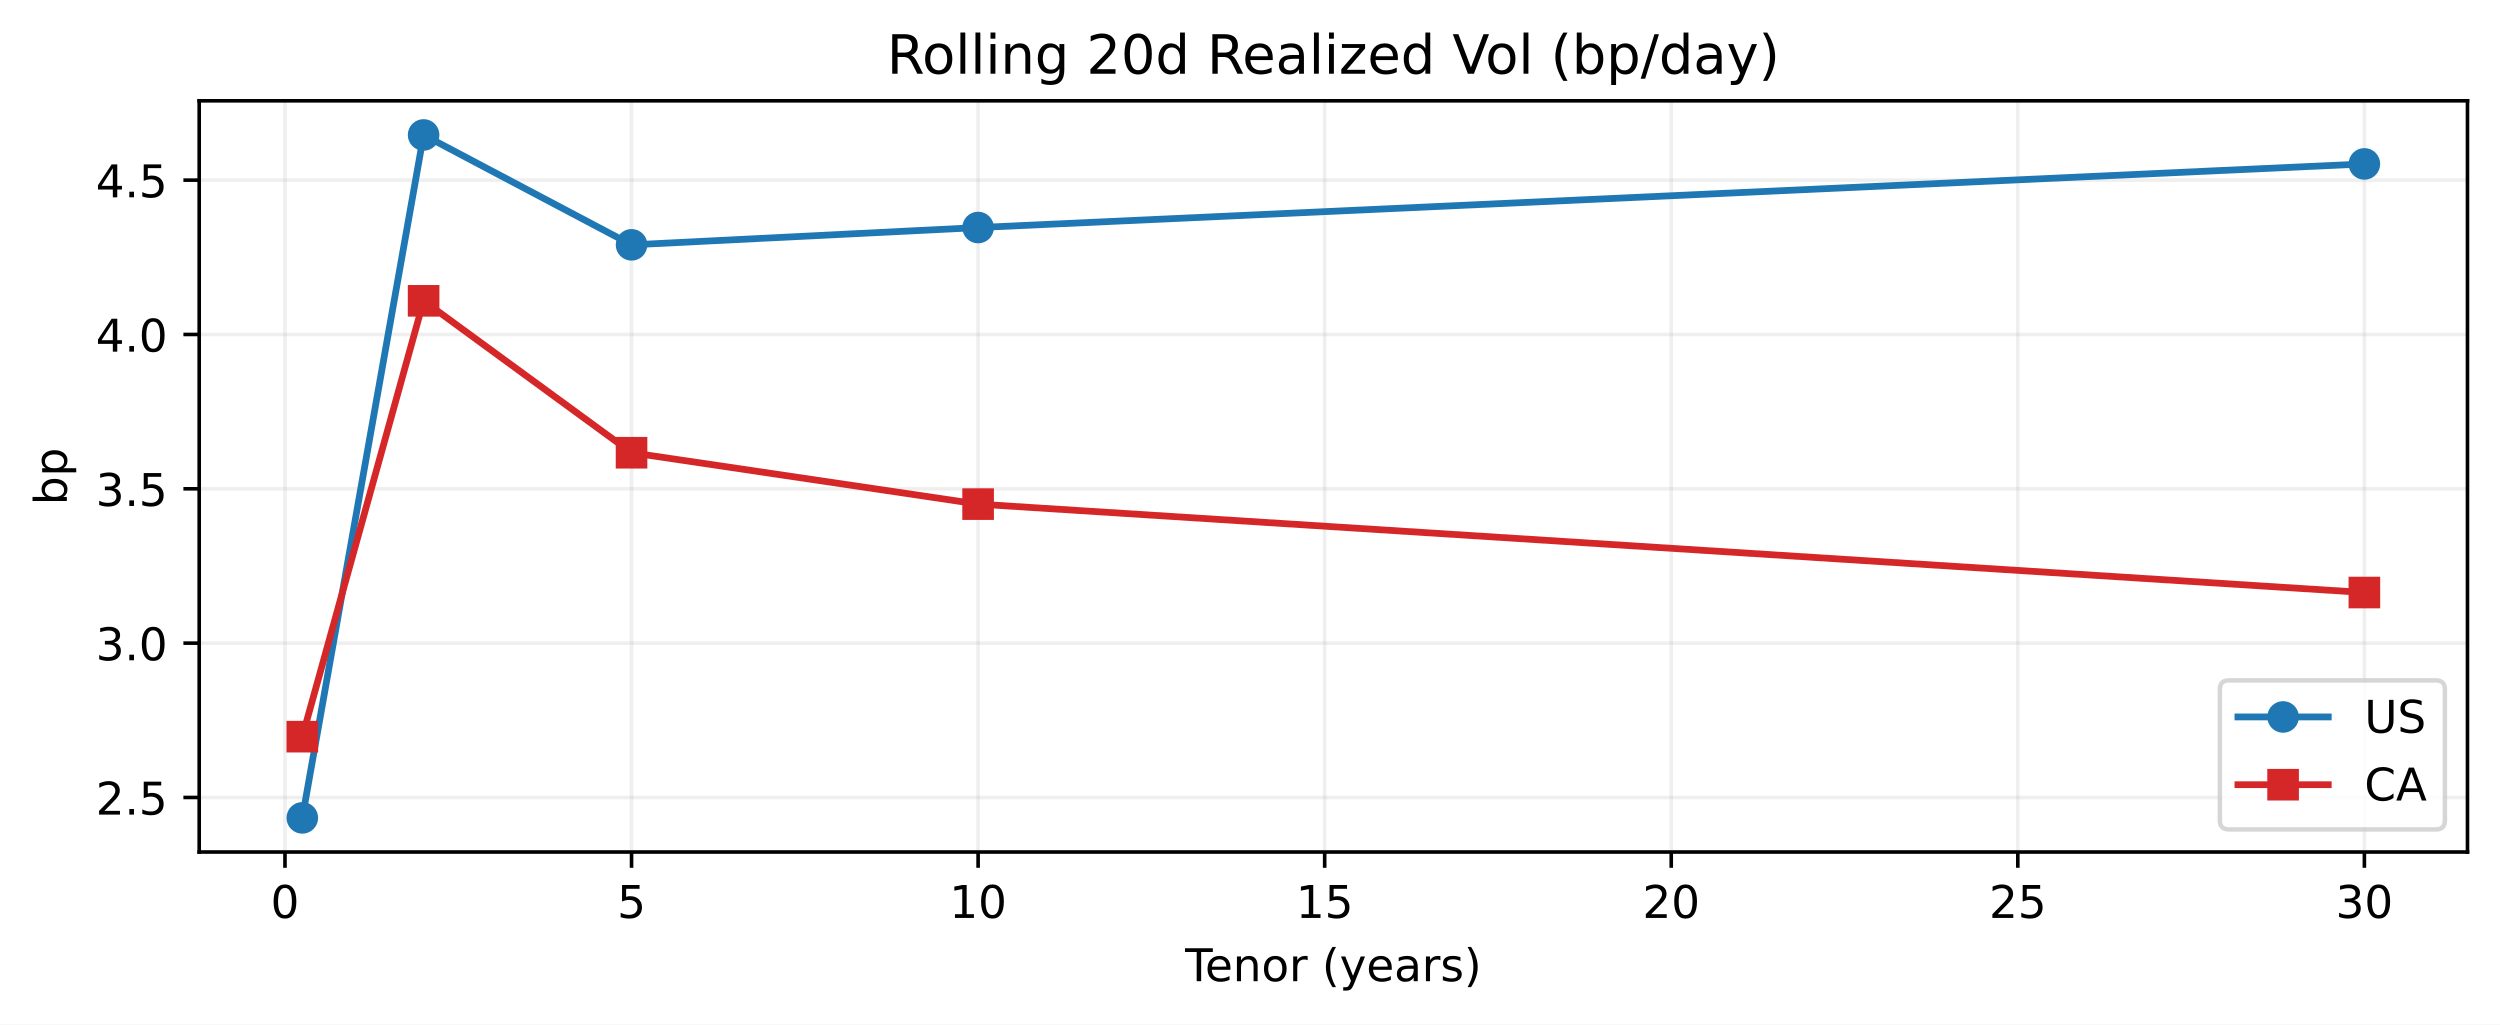
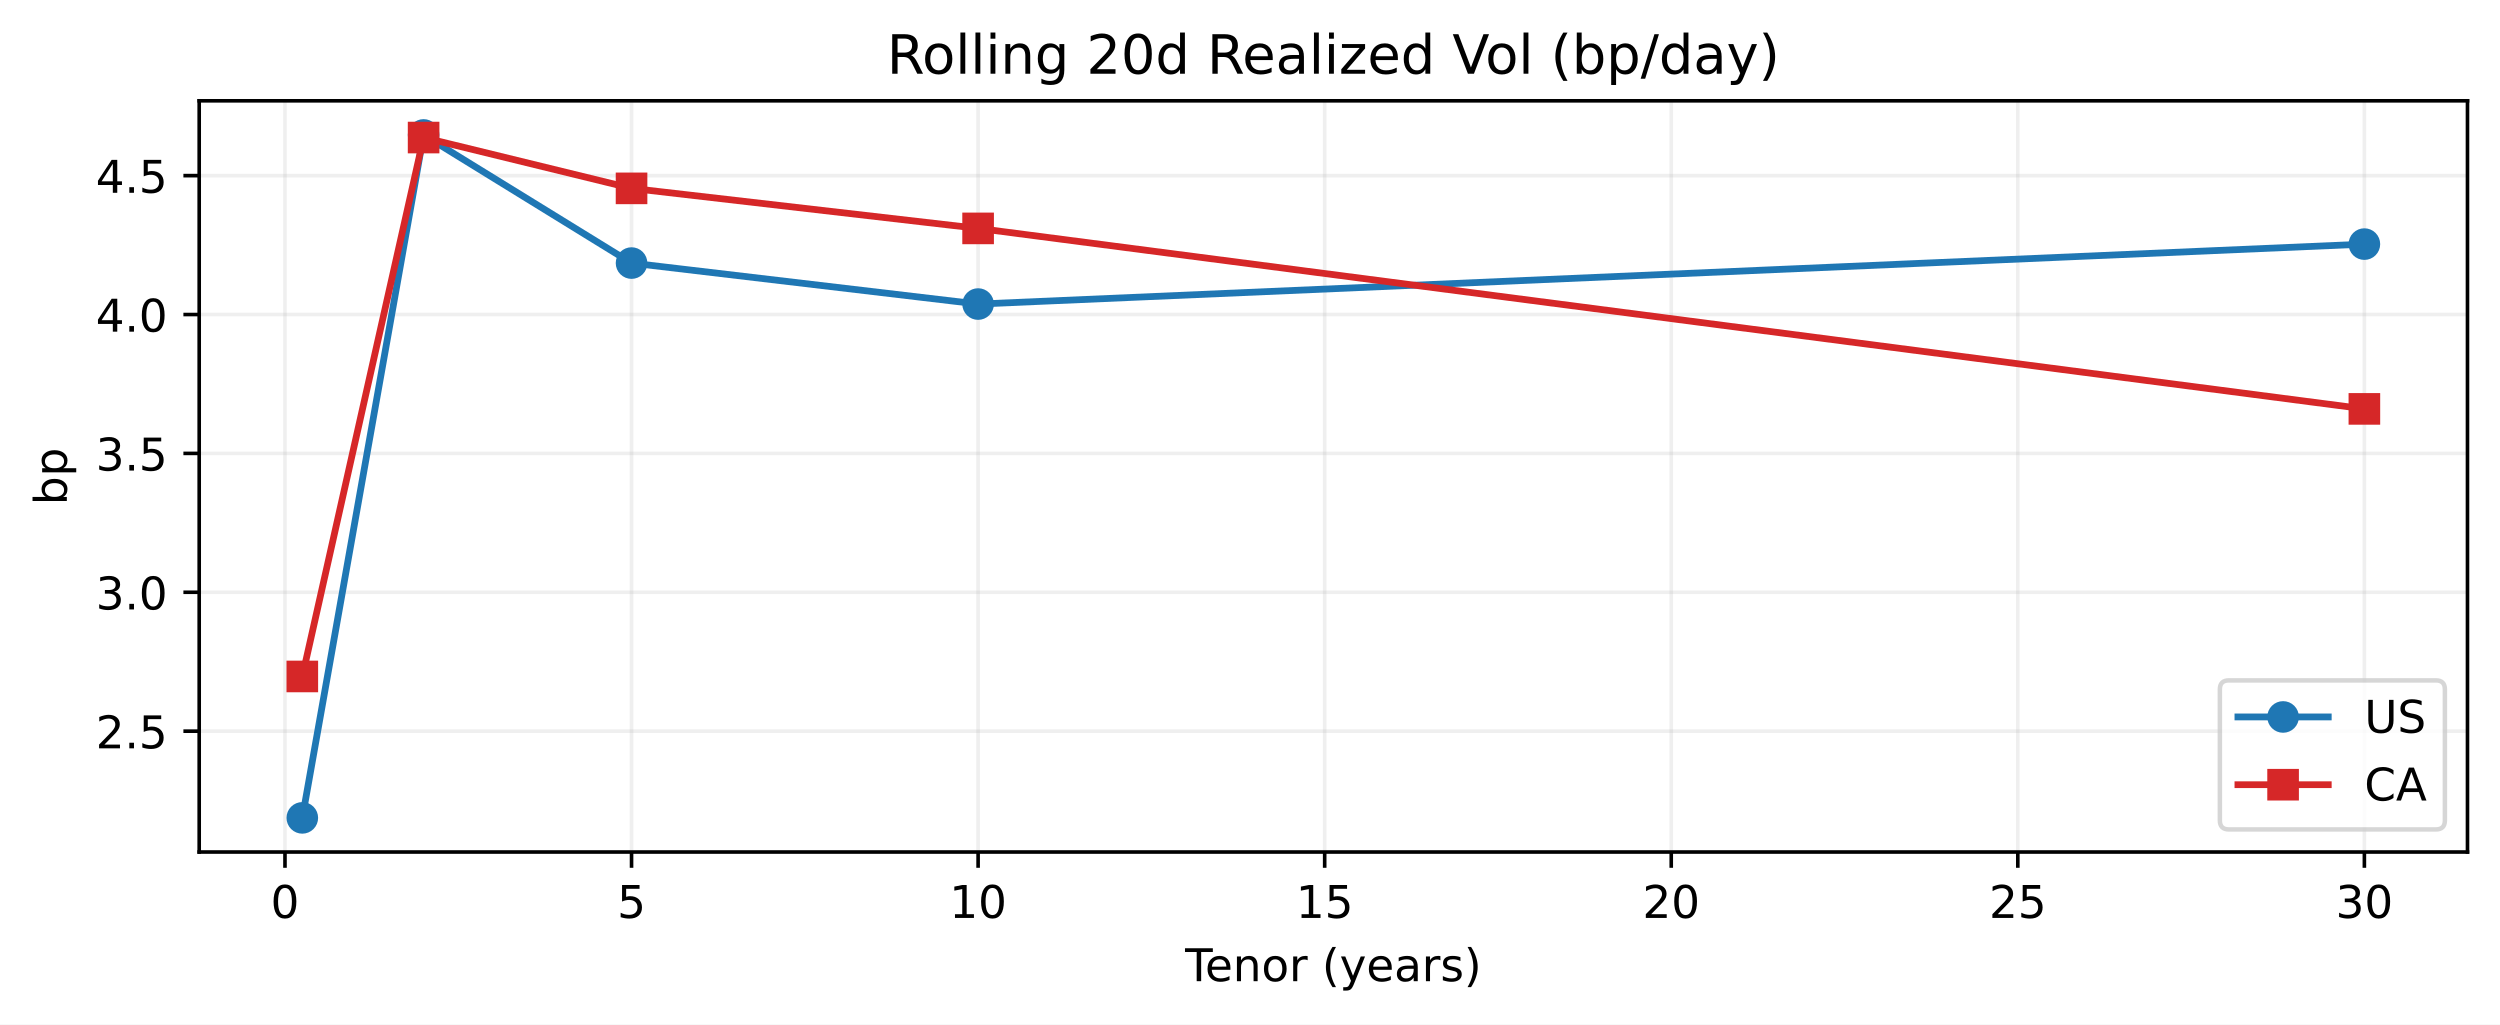
<svg xmlns="http://www.w3.org/2000/svg" xmlns:xlink="http://www.w3.org/1999/xlink" width="553.504pt" height="226.838pt" viewBox="0 0 553.504 226.838" version="1.1">
  <defs>
    <style type="text/css">*{stroke-linejoin: round; stroke-linecap: butt}</style>
  </defs>
  <g id="figure_1">
    <g id="patch_1">
      <path d="M 0 226.838  L 553.504 226.838  L 553.504 0  L 0 0  z " style="fill: #ffffff" />
    </g>
    <g id="axes_1">
      <g id="patch_2">
        <path d="M 44.104 188.638  L 546.304 188.638  L 546.304 22.318  L 44.104 22.318  z " style="fill: #ffffff" />
      </g>
      <g id="matplotlib.axis_1">
        <g id="xtick_1">
          <g id="line2d_1">
-             <path d="M 63.095 188.638  L 63.095 22.318  " clip-path="url(#p078f95164f)" style="fill: none; stroke: #b0b0b0; stroke-opacity: 0.2; stroke-width: 0.8; stroke-linecap: square" />
+             <path d="M 63.095 188.638  L 63.095 22.318  " clip-path="url(#p009b188bc1)" style="fill: none; stroke: #b0b0b0; stroke-opacity: 0.2; stroke-width: 0.8; stroke-linecap: square" />
          </g>
          <g id="line2d_2">
            <defs>
-               <path id="mb406ae34c1" d="M 0 0  L 0 3.5  " style="stroke: #000000; stroke-width: 0.8" />
-             </defs>
-             <g>
-               <use xlink:href="#mb406ae34c1" x="63.095" y="188.638" style="stroke: #000000; stroke-width: 0.8" />
+               <path id="m37d0675e86" d="M 0 0  L 0 3.5  " style="stroke: #000000; stroke-width: 0.8" />
+             </defs>
+             <g>
+               <use xlink:href="#m37d0675e86" x="63.095" y="188.638" style="stroke: #000000; stroke-width: 0.8" />
            </g>
          </g>
          <g id="text_1">
            <g transform="translate(59.91341 203.2358) scale(0.1 -0.1)">
              <defs>
                <path id="DejaVuSans-13" d="M 2034 4250  Q 1547 4250 1301 3770  Q 1056 3291 1056 2328  Q 1056 1369 1301 889  Q 1547 409 2034 409  Q 2525 409 2770 889  Q 3016 1369 3016 2328  Q 3016 3291 2770 3770  Q 2525 4250 2034 4250  z M 2034 4750  Q 2819 4750 3233 4129  Q 3647 3509 3647 2328  Q 3647 1150 3233 529  Q 2819 -91 2034 -91  Q 1250 -91 836 529  Q 422 1150 422 2328  Q 422 3509 836 4129  Q 1250 4750 2034 4750  z " transform="scale(0.015625)" />
              </defs>
              <use xlink:href="#DejaVuSans-13" />
            </g>
          </g>
        </g>
        <g id="xtick_2">
          <g id="line2d_3">
-             <path d="M 139.825 188.638  L 139.825 22.318  " clip-path="url(#p078f95164f)" style="fill: none; stroke: #b0b0b0; stroke-opacity: 0.2; stroke-width: 0.8; stroke-linecap: square" />
+             <path d="M 139.825 188.638  L 139.825 22.318  " clip-path="url(#p009b188bc1)" style="fill: none; stroke: #b0b0b0; stroke-opacity: 0.2; stroke-width: 0.8; stroke-linecap: square" />
          </g>
          <g id="line2d_4">
            <g>
-               <use xlink:href="#mb406ae34c1" x="139.825" y="188.638" style="stroke: #000000; stroke-width: 0.8" />
+               <use xlink:href="#m37d0675e86" x="139.825" y="188.638" style="stroke: #000000; stroke-width: 0.8" />
            </g>
          </g>
          <g id="text_2">
            <g transform="translate(136.6437 203.2358) scale(0.1 -0.1)">
              <defs>
                <path id="DejaVuSans-18" d="M 691 4666  L 3169 4666  L 3169 4134  L 1269 4134  L 1269 2991  Q 1406 3038 1543 3061  Q 1681 3084 1819 3084  Q 2600 3084 3056 2656  Q 3513 2228 3513 1497  Q 3513 744 3044 326  Q 2575 -91 1722 -91  Q 1428 -91 1123 -41  Q 819 9 494 109  L 494 744  Q 775 591 1075 516  Q 1375 441 1709 441  Q 2250 441 2565 725  Q 2881 1009 2881 1497  Q 2881 1984 2565 2268  Q 2250 2553 1709 2553  Q 1456 2553 1204 2497  Q 953 2441 691 2322  L 691 4666  z " transform="scale(0.015625)" />
              </defs>
              <use xlink:href="#DejaVuSans-18" />
            </g>
          </g>
        </g>
        <g id="xtick_3">
          <g id="line2d_5">
-             <path d="M 216.555 188.638  L 216.555 22.318  " clip-path="url(#p078f95164f)" style="fill: none; stroke: #b0b0b0; stroke-opacity: 0.2; stroke-width: 0.8; stroke-linecap: square" />
+             <path d="M 216.555 188.638  L 216.555 22.318  " clip-path="url(#p009b188bc1)" style="fill: none; stroke: #b0b0b0; stroke-opacity: 0.2; stroke-width: 0.8; stroke-linecap: square" />
          </g>
          <g id="line2d_6">
            <g>
-               <use xlink:href="#mb406ae34c1" x="216.555" y="188.638" style="stroke: #000000; stroke-width: 0.8" />
+               <use xlink:href="#m37d0675e86" x="216.555" y="188.638" style="stroke: #000000; stroke-width: 0.8" />
            </g>
          </g>
          <g id="text_3">
            <g transform="translate(210.1928 203.2358) scale(0.1 -0.1)">
              <defs>
                <path id="DejaVuSans-14" d="M 794 531  L 1825 531  L 1825 4091  L 703 3866  L 703 4441  L 1819 4666  L 2450 4666  L 2450 531  L 3481 531  L 3481 0  L 794 0  L 794 531  z " transform="scale(0.015625)" />
              </defs>
              <use xlink:href="#DejaVuSans-14" />
              <use xlink:href="#DejaVuSans-13" transform="translate(63.625 0)" />
            </g>
          </g>
        </g>
        <g id="xtick_4">
          <g id="line2d_7">
-             <path d="M 293.286 188.638  L 293.286 22.318  " clip-path="url(#p078f95164f)" style="fill: none; stroke: #b0b0b0; stroke-opacity: 0.2; stroke-width: 0.8; stroke-linecap: square" />
+             <path d="M 293.286 188.638  L 293.286 22.318  " clip-path="url(#p009b188bc1)" style="fill: none; stroke: #b0b0b0; stroke-opacity: 0.2; stroke-width: 0.8; stroke-linecap: square" />
          </g>
          <g id="line2d_8">
            <g>
-               <use xlink:href="#mb406ae34c1" x="293.286" y="188.638" style="stroke: #000000; stroke-width: 0.8" />
+               <use xlink:href="#m37d0675e86" x="293.286" y="188.638" style="stroke: #000000; stroke-width: 0.8" />
            </g>
          </g>
          <g id="text_4">
            <g transform="translate(286.9231 203.2358) scale(0.1 -0.1)">
              <use xlink:href="#DejaVuSans-14" />
              <use xlink:href="#DejaVuSans-18" transform="translate(63.625 0)" />
            </g>
          </g>
        </g>
        <g id="xtick_5">
          <g id="line2d_9">
-             <path d="M 370.016 188.638  L 370.016 22.318  " clip-path="url(#p078f95164f)" style="fill: none; stroke: #b0b0b0; stroke-opacity: 0.2; stroke-width: 0.8; stroke-linecap: square" />
+             <path d="M 370.016 188.638  L 370.016 22.318  " clip-path="url(#p009b188bc1)" style="fill: none; stroke: #b0b0b0; stroke-opacity: 0.2; stroke-width: 0.8; stroke-linecap: square" />
          </g>
          <g id="line2d_10">
            <g>
-               <use xlink:href="#mb406ae34c1" x="370.016" y="188.638" style="stroke: #000000; stroke-width: 0.8" />
+               <use xlink:href="#m37d0675e86" x="370.016" y="188.638" style="stroke: #000000; stroke-width: 0.8" />
            </g>
          </g>
          <g id="text_5">
            <g transform="translate(363.6535 203.2358) scale(0.1 -0.1)">
              <defs>
                <path id="DejaVuSans-15" d="M 1228 531  L 3431 531  L 3431 0  L 469 0  L 469 531  Q 828 903 1448 1529  Q 2069 2156 2228 2338  Q 2531 2678 2651 2914  Q 2772 3150 2772 3378  Q 2772 3750 2511 3984  Q 2250 4219 1831 4219  Q 1534 4219 1204 4116  Q 875 4013 500 3803  L 500 4441  Q 881 4594 1212 4672  Q 1544 4750 1819 4750  Q 2544 4750 2975 4387  Q 3406 4025 3406 3419  Q 3406 3131 3298 2873  Q 3191 2616 2906 2266  Q 2828 2175 2409 1742  Q 1991 1309 1228 531  z " transform="scale(0.015625)" />
              </defs>
              <use xlink:href="#DejaVuSans-15" />
              <use xlink:href="#DejaVuSans-13" transform="translate(63.625 0)" />
            </g>
          </g>
        </g>
        <g id="xtick_6">
          <g id="line2d_11">
-             <path d="M 446.746 188.638  L 446.746 22.318  " clip-path="url(#p078f95164f)" style="fill: none; stroke: #b0b0b0; stroke-opacity: 0.2; stroke-width: 0.8; stroke-linecap: square" />
+             <path d="M 446.746 188.638  L 446.746 22.318  " clip-path="url(#p009b188bc1)" style="fill: none; stroke: #b0b0b0; stroke-opacity: 0.2; stroke-width: 0.8; stroke-linecap: square" />
          </g>
          <g id="line2d_12">
            <g>
-               <use xlink:href="#mb406ae34c1" x="446.746" y="188.638" style="stroke: #000000; stroke-width: 0.8" />
+               <use xlink:href="#m37d0675e86" x="446.746" y="188.638" style="stroke: #000000; stroke-width: 0.8" />
            </g>
          </g>
          <g id="text_6">
            <g transform="translate(440.3838 203.2358) scale(0.1 -0.1)">
              <use xlink:href="#DejaVuSans-15" />
              <use xlink:href="#DejaVuSans-18" transform="translate(63.625 0)" />
            </g>
          </g>
        </g>
        <g id="xtick_7">
          <g id="line2d_13">
-             <path d="M 523.477 188.638  L 523.477 22.318  " clip-path="url(#p078f95164f)" style="fill: none; stroke: #b0b0b0; stroke-opacity: 0.2; stroke-width: 0.8; stroke-linecap: square" />
+             <path d="M 523.477 188.638  L 523.477 22.318  " clip-path="url(#p009b188bc1)" style="fill: none; stroke: #b0b0b0; stroke-opacity: 0.2; stroke-width: 0.8; stroke-linecap: square" />
          </g>
          <g id="line2d_14">
            <g>
-               <use xlink:href="#mb406ae34c1" x="523.477" y="188.638" style="stroke: #000000; stroke-width: 0.8" />
+               <use xlink:href="#m37d0675e86" x="523.477" y="188.638" style="stroke: #000000; stroke-width: 0.8" />
            </g>
          </g>
          <g id="text_7">
            <g transform="translate(517.1141 203.2358) scale(0.1 -0.1)">
              <defs>
                <path id="DejaVuSans-16" d="M 2597 2516  Q 3050 2419 3304 2112  Q 3559 1806 3559 1356  Q 3559 666 3084 287  Q 2609 -91 1734 -91  Q 1441 -91 1130 -33  Q 819 25 488 141  L 488 750  Q 750 597 1062 519  Q 1375 441 1716 441  Q 2309 441 2620 675  Q 2931 909 2931 1356  Q 2931 1769 2642 2001  Q 2353 2234 1838 2234  L 1294 2234  L 1294 2753  L 1863 2753  Q 2328 2753 2575 2939  Q 2822 3125 2822 3475  Q 2822 3834 2567 4026  Q 2313 4219 1838 4219  Q 1578 4219 1281 4162  Q 984 4106 628 3988  L 628 4550  Q 988 4650 1302 4700  Q 1616 4750 1894 4750  Q 2613 4750 3031 4423  Q 3450 4097 3450 3541  Q 3450 3153 3228 2886  Q 3006 2619 2597 2516  z " transform="scale(0.015625)" />
              </defs>
              <use xlink:href="#DejaVuSans-16" />
              <use xlink:href="#DejaVuSans-13" transform="translate(63.625 0)" />
            </g>
          </g>
        </g>
        <g id="text_8">
          <g transform="translate(262.3883 217.2358) scale(0.1 -0.1)">
            <defs>
              <path id="DejaVuSans-37" d="M -19 4666  L 3928 4666  L 3928 4134  L 2272 4134  L 2272 0  L 1638 0  L 1638 4134  L -19 4134  L -19 4666  z " transform="scale(0.015625)" />
              <path id="DejaVuSans-48" d="M 3597 1894  L 3597 1613  L 953 1613  Q 991 1019 1311 708  Q 1631 397 2203 397  Q 2534 397 2845 478  Q 3156 559 3463 722  L 3463 178  Q 3153 47 2828 -22  Q 2503 -91 2169 -91  Q 1331 -91 842 396  Q 353 884 353 1716  Q 353 2575 817 3079  Q 1281 3584 2069 3584  Q 2775 3584 3186 3129  Q 3597 2675 3597 1894  z M 3022 2063  Q 3016 2534 2758 2815  Q 2500 3097 2075 3097  Q 1594 3097 1305 2825  Q 1016 2553 972 2059  L 3022 2063  z " transform="scale(0.015625)" />
              <path id="DejaVuSans-51" d="M 3513 2113  L 3513 0  L 2938 0  L 2938 2094  Q 2938 2591 2744 2837  Q 2550 3084 2163 3084  Q 1697 3084 1428 2787  Q 1159 2491 1159 1978  L 1159 0  L 581 0  L 581 3500  L 1159 3500  L 1159 2956  Q 1366 3272 1645 3428  Q 1925 3584 2291 3584  Q 2894 3584 3203 3211  Q 3513 2838 3513 2113  z " transform="scale(0.015625)" />
              <path id="DejaVuSans-52" d="M 1959 3097  Q 1497 3097 1228 2736  Q 959 2375 959 1747  Q 959 1119 1226 758  Q 1494 397 1959 397  Q 2419 397 2687 759  Q 2956 1122 2956 1747  Q 2956 2369 2687 2733  Q 2419 3097 1959 3097  z M 1959 3584  Q 2709 3584 3137 3096  Q 3566 2609 3566 1747  Q 3566 888 3137 398  Q 2709 -91 1959 -91  Q 1206 -91 779 398  Q 353 888 353 1747  Q 353 2609 779 3096  Q 1206 3584 1959 3584  z " transform="scale(0.015625)" />
              <path id="DejaVuSans-55" d="M 2631 2963  Q 2534 3019 2420 3045  Q 2306 3072 2169 3072  Q 1681 3072 1420 2755  Q 1159 2438 1159 1844  L 1159 0  L 581 0  L 581 3500  L 1159 3500  L 1159 2956  Q 1341 3275 1631 3429  Q 1922 3584 2338 3584  Q 2397 3584 2469 3576  Q 2541 3569 2628 3553  L 2631 2963  z " transform="scale(0.015625)" />
              <path id="DejaVuSans-3" transform="scale(0.015625)" />
              <path id="DejaVuSans-b" d="M 1984 4856  Q 1566 4138 1362 3434  Q 1159 2731 1159 2009  Q 1159 1288 1364 580  Q 1569 -128 1984 -844  L 1484 -844  Q 1016 -109 783 600  Q 550 1309 550 2009  Q 550 2706 781 3412  Q 1013 4119 1484 4856  L 1984 4856  z " transform="scale(0.015625)" />
              <path id="DejaVuSans-5c" d="M 2059 -325  Q 1816 -950 1584 -1140  Q 1353 -1331 966 -1331  L 506 -1331  L 506 -850  L 844 -850  Q 1081 -850 1212 -737  Q 1344 -625 1503 -206  L 1606 56  L 191 3500  L 800 3500  L 1894 763  L 2988 3500  L 3597 3500  L 2059 -325  z " transform="scale(0.015625)" />
              <path id="DejaVuSans-44" d="M 2194 1759  Q 1497 1759 1228 1600  Q 959 1441 959 1056  Q 959 750 1161 570  Q 1363 391 1709 391  Q 2188 391 2477 730  Q 2766 1069 2766 1631  L 2766 1759  L 2194 1759  z M 3341 1997  L 3341 0  L 2766 0  L 2766 531  Q 2569 213 2275 61  Q 1981 -91 1556 -91  Q 1019 -91 701 211  Q 384 513 384 1019  Q 384 1609 779 1909  Q 1175 2209 1959 2209  L 2766 2209  L 2766 2266  Q 2766 2663 2505 2880  Q 2244 3097 1772 3097  Q 1472 3097 1187 3025  Q 903 2953 641 2809  L 641 3341  Q 956 3463 1253 3523  Q 1550 3584 1831 3584  Q 2591 3584 2966 3190  Q 3341 2797 3341 1997  z " transform="scale(0.015625)" />
              <path id="DejaVuSans-56" d="M 2834 3397  L 2834 2853  Q 2591 2978 2328 3040  Q 2066 3103 1784 3103  Q 1356 3103 1142 2972  Q 928 2841 928 2578  Q 928 2378 1081 2264  Q 1234 2150 1697 2047  L 1894 2003  Q 2506 1872 2764 1633  Q 3022 1394 3022 966  Q 3022 478 2636 193  Q 2250 -91 1575 -91  Q 1294 -91 989 -36  Q 684 19 347 128  L 347 722  Q 666 556 975 473  Q 1284 391 1588 391  Q 1994 391 2212 530  Q 2431 669 2431 922  Q 2431 1156 2273 1281  Q 2116 1406 1581 1522  L 1381 1569  Q 847 1681 609 1914  Q 372 2147 372 2553  Q 372 3047 722 3315  Q 1072 3584 1716 3584  Q 2034 3584 2315 3537  Q 2597 3491 2834 3397  z " transform="scale(0.015625)" />
              <path id="DejaVuSans-c" d="M 513 4856  L 1013 4856  Q 1481 4119 1714 3412  Q 1947 2706 1947 2009  Q 1947 1309 1714 600  Q 1481 -109 1013 -844  L 513 -844  Q 928 -128 1133 580  Q 1338 1288 1338 2009  Q 1338 2731 1133 3434  Q 928 4138 513 4856  z " transform="scale(0.015625)" />
            </defs>
            <use xlink:href="#DejaVuSans-37" />
            <use xlink:href="#DejaVuSans-48" transform="translate(44.09375 0)" />
            <use xlink:href="#DejaVuSans-51" transform="translate(105.625 0)" />
            <use xlink:href="#DejaVuSans-52" transform="translate(169 0)" />
            <use xlink:href="#DejaVuSans-55" transform="translate(230.1875 0)" />
            <use xlink:href="#DejaVuSans-3" transform="translate(271.2969 0)" />
            <use xlink:href="#DejaVuSans-b" transform="translate(303.0781 0)" />
            <use xlink:href="#DejaVuSans-5c" transform="translate(342.0938 0)" />
            <use xlink:href="#DejaVuSans-48" transform="translate(401.2812 0)" />
            <use xlink:href="#DejaVuSans-44" transform="translate(462.8125 0)" />
            <use xlink:href="#DejaVuSans-55" transform="translate(524.0938 0)" />
            <use xlink:href="#DejaVuSans-56" transform="translate(565.2031 0)" />
            <use xlink:href="#DejaVuSans-c" transform="translate(617.2969 0)" />
          </g>
        </g>
      </g>
      <g id="matplotlib.axis_2">
        <g id="ytick_1">
          <g id="line2d_15">
-             <path d="M 44.104 176.558  L 546.304 176.558  " clip-path="url(#p078f95164f)" style="fill: none; stroke: #b0b0b0; stroke-opacity: 0.2; stroke-width: 0.8; stroke-linecap: square" />
+             <path d="M 44.104 161.883  L 546.304 161.883  " clip-path="url(#p009b188bc1)" style="fill: none; stroke: #b0b0b0; stroke-opacity: 0.2; stroke-width: 0.8; stroke-linecap: square" />
          </g>
          <g id="line2d_16">
            <defs>
-               <path id="m8f5606a262" d="M 0 0  L -3.5 0  " style="stroke: #000000; stroke-width: 0.8" />
-             </defs>
-             <g>
-               <use xlink:href="#m8f5606a262" x="44.104" y="176.558" style="stroke: #000000; stroke-width: 0.8" />
+               <path id="mb8ee98129b" d="M 0 0  L -3.5 0  " style="stroke: #000000; stroke-width: 0.8" />
+             </defs>
+             <g>
+               <use xlink:href="#mb8ee98129b" x="44.104" y="161.883" style="stroke: #000000; stroke-width: 0.8" />
            </g>
          </g>
          <g id="text_9">
-             <g transform="translate(21.20078 180.3573) scale(0.1 -0.1)">
+             <g transform="translate(21.20078 165.6821) scale(0.1 -0.1)">
              <defs>
                <path id="DejaVuSans-11" d="M 684 794  L 1344 794  L 1344 0  L 684 0  L 684 794  z " transform="scale(0.015625)" />
              </defs>
              <use xlink:href="#DejaVuSans-15" />
              <use xlink:href="#DejaVuSans-11" transform="translate(63.625 0)" />
              <use xlink:href="#DejaVuSans-18" transform="translate(95.40625 0)" />
            </g>
          </g>
        </g>
        <g id="ytick_2">
          <g id="line2d_17">
-             <path d="M 44.104 142.39  L 546.304 142.39  " clip-path="url(#p078f95164f)" style="fill: none; stroke: #b0b0b0; stroke-opacity: 0.2; stroke-width: 0.8; stroke-linecap: square" />
+             <path d="M 44.104 131.134  L 546.304 131.134  " clip-path="url(#p009b188bc1)" style="fill: none; stroke: #b0b0b0; stroke-opacity: 0.2; stroke-width: 0.8; stroke-linecap: square" />
          </g>
          <g id="line2d_18">
            <g>
-               <use xlink:href="#m8f5606a262" x="44.104" y="142.39" style="stroke: #000000; stroke-width: 0.8" />
+               <use xlink:href="#mb8ee98129b" x="44.104" y="131.134" style="stroke: #000000; stroke-width: 0.8" />
            </g>
          </g>
          <g id="text_10">
-             <g transform="translate(21.20078 146.1892) scale(0.1 -0.1)">
+             <g transform="translate(21.20078 134.9324) scale(0.1 -0.1)">
              <use xlink:href="#DejaVuSans-16" />
              <use xlink:href="#DejaVuSans-11" transform="translate(63.625 0)" />
              <use xlink:href="#DejaVuSans-13" transform="translate(95.40625 0)" />
            </g>
          </g>
        </g>
        <g id="ytick_3">
          <g id="line2d_19">
-             <path d="M 44.104 108.222  L 546.304 108.222  " clip-path="url(#p078f95164f)" style="fill: none; stroke: #b0b0b0; stroke-opacity: 0.2; stroke-width: 0.8; stroke-linecap: square" />
+             <path d="M 44.104 100.384  L 546.304 100.384  " clip-path="url(#p009b188bc1)" style="fill: none; stroke: #b0b0b0; stroke-opacity: 0.2; stroke-width: 0.8; stroke-linecap: square" />
          </g>
          <g id="line2d_20">
            <g>
-               <use xlink:href="#m8f5606a262" x="44.104" y="108.222" style="stroke: #000000; stroke-width: 0.8" />
+               <use xlink:href="#mb8ee98129b" x="44.104" y="100.384" style="stroke: #000000; stroke-width: 0.8" />
            </g>
          </g>
          <g id="text_11">
-             <g transform="translate(21.20078 112.021) scale(0.1 -0.1)">
+             <g transform="translate(21.20078 104.1827) scale(0.1 -0.1)">
              <use xlink:href="#DejaVuSans-16" />
              <use xlink:href="#DejaVuSans-11" transform="translate(63.625 0)" />
              <use xlink:href="#DejaVuSans-18" transform="translate(95.40625 0)" />
            </g>
          </g>
        </g>
        <g id="ytick_4">
          <g id="line2d_21">
-             <path d="M 44.104 74.054  L 546.304 74.054  " clip-path="url(#p078f95164f)" style="fill: none; stroke: #b0b0b0; stroke-opacity: 0.2; stroke-width: 0.8; stroke-linecap: square" />
+             <path d="M 44.104 69.634  L 546.304 69.634  " clip-path="url(#p009b188bc1)" style="fill: none; stroke: #b0b0b0; stroke-opacity: 0.2; stroke-width: 0.8; stroke-linecap: square" />
          </g>
          <g id="line2d_22">
            <g>
-               <use xlink:href="#m8f5606a262" x="44.104" y="74.054" style="stroke: #000000; stroke-width: 0.8" />
+               <use xlink:href="#mb8ee98129b" x="44.104" y="69.634" style="stroke: #000000; stroke-width: 0.8" />
            </g>
          </g>
          <g id="text_12">
-             <g transform="translate(21.20078 77.85281) scale(0.1 -0.1)">
+             <g transform="translate(21.20078 73.43306) scale(0.1 -0.1)">
              <defs>
                <path id="DejaVuSans-17" d="M 2419 4116  L 825 1625  L 2419 1625  L 2419 4116  z M 2253 4666  L 3047 4666  L 3047 1625  L 3713 1625  L 3713 1100  L 3047 1100  L 3047 0  L 2419 0  L 2419 1100  L 313 1100  L 313 1709  L 2253 4666  z " transform="scale(0.015625)" />
              </defs>
              <use xlink:href="#DejaVuSans-17" />
              <use xlink:href="#DejaVuSans-11" transform="translate(63.625 0)" />
              <use xlink:href="#DejaVuSans-13" transform="translate(95.40625 0)" />
            </g>
          </g>
        </g>
        <g id="ytick_5">
          <g id="line2d_23">
-             <path d="M 44.104 39.886  L 546.304 39.886  " clip-path="url(#p078f95164f)" style="fill: none; stroke: #b0b0b0; stroke-opacity: 0.2; stroke-width: 0.8; stroke-linecap: square" />
+             <path d="M 44.104 38.885  L 546.304 38.885  " clip-path="url(#p009b188bc1)" style="fill: none; stroke: #b0b0b0; stroke-opacity: 0.2; stroke-width: 0.8; stroke-linecap: square" />
          </g>
          <g id="line2d_24">
            <g>
-               <use xlink:href="#m8f5606a262" x="44.104" y="39.886" style="stroke: #000000; stroke-width: 0.8" />
+               <use xlink:href="#mb8ee98129b" x="44.104" y="38.885" style="stroke: #000000; stroke-width: 0.8" />
            </g>
          </g>
          <g id="text_13">
-             <g transform="translate(21.20078 43.68464) scale(0.1 -0.1)">
+             <g transform="translate(21.20078 42.68338) scale(0.1 -0.1)">
              <use xlink:href="#DejaVuSans-17" />
              <use xlink:href="#DejaVuSans-11" transform="translate(63.625 0)" />
              <use xlink:href="#DejaVuSans-18" transform="translate(95.40625 0)" />
            </g>
          </g>
        </g>
        <g id="text_14">
          <g transform="translate(14.79844 111.8266) rotate(-90) scale(0.1 -0.1)">
            <defs>
              <path id="DejaVuSans-45" d="M 3116 1747  Q 3116 2381 2855 2742  Q 2594 3103 2138 3103  Q 1681 3103 1420 2742  Q 1159 2381 1159 1747  Q 1159 1113 1420 752  Q 1681 391 2138 391  Q 2594 391 2855 752  Q 3116 1113 3116 1747  z M 1159 2969  Q 1341 3281 1617 3432  Q 1894 3584 2278 3584  Q 2916 3584 3314 3078  Q 3713 2572 3713 1747  Q 3713 922 3314 415  Q 2916 -91 2278 -91  Q 1894 -91 1617 61  Q 1341 213 1159 525  L 1159 0  L 581 0  L 581 4863  L 1159 4863  L 1159 2969  z " transform="scale(0.015625)" />
              <path id="DejaVuSans-53" d="M 1159 525  L 1159 -1331  L 581 -1331  L 581 3500  L 1159 3500  L 1159 2969  Q 1341 3281 1617 3432  Q 1894 3584 2278 3584  Q 2916 3584 3314 3078  Q 3713 2572 3713 1747  Q 3713 922 3314 415  Q 2916 -91 2278 -91  Q 1894 -91 1617 61  Q 1341 213 1159 525  z M 3116 1747  Q 3116 2381 2855 2742  Q 2594 3103 2138 3103  Q 1681 3103 1420 2742  Q 1159 2381 1159 1747  Q 1159 1113 1420 752  Q 1681 391 2138 391  Q 2594 391 2855 752  Q 3116 1113 3116 1747  z " transform="scale(0.015625)" />
            </defs>
            <use xlink:href="#DejaVuSans-45" />
            <use xlink:href="#DejaVuSans-53" transform="translate(63.48438 0)" />
          </g>
        </g>
      </g>
      <g id="line2d_25">
-         <path d="M 66.931 181.078  L 93.787 29.878  L 139.825 54.206  L 216.555 50.375  L 523.477 36.29  " clip-path="url(#p078f95164f)" style="fill: none; stroke: #1f77b4; stroke-width: 1.5; stroke-linecap: square" />
+         <path d="M 66.931 181.078  L 93.787 29.878  L 139.825 58.245  L 216.555 67.319  L 523.477 54.045  " clip-path="url(#p009b188bc1)" style="fill: none; stroke: #1f77b4; stroke-width: 1.5; stroke-linecap: square" />
        <defs>
-           <path id="mcb9734f12e" d="M 0 3  C 0.796 3 1.559 2.684 2.121 2.121  C 2.684 1.559 3 0.796 3 0  C 3 -0.796 2.684 -1.559 2.121 -2.121  C 1.559 -2.684 0.796 -3 0 -3  C -0.796 -3 -1.559 -2.684 -2.121 -2.121  C -2.684 -1.559 -3 -0.796 -3 0  C -3 0.796 -2.684 1.559 -2.121 2.121  C -1.559 2.684 -0.796 3 0 3  z " style="stroke: #1f77b4" />
+           <path id="mb54a6cefca" d="M 0 3  C 0.796 3 1.559 2.684 2.121 2.121  C 2.684 1.559 3 0.796 3 0  C 3 -0.796 2.684 -1.559 2.121 -2.121  C 1.559 -2.684 0.796 -3 0 -3  C -0.796 -3 -1.559 -2.684 -2.121 -2.121  C -2.684 -1.559 -3 -0.796 -3 0  C -3 0.796 -2.684 1.559 -2.121 2.121  C -1.559 2.684 -0.796 3 0 3  z " style="stroke: #1f77b4" />
        </defs>
-         <g clip-path="url(#p078f95164f)">
-           <use xlink:href="#mcb9734f12e" x="66.931" y="181.078" style="fill: #1f77b4; stroke: #1f77b4" />
-           <use xlink:href="#mcb9734f12e" x="93.787" y="29.878" style="fill: #1f77b4; stroke: #1f77b4" />
-           <use xlink:href="#mcb9734f12e" x="139.825" y="54.206" style="fill: #1f77b4; stroke: #1f77b4" />
-           <use xlink:href="#mcb9734f12e" x="216.555" y="50.375" style="fill: #1f77b4; stroke: #1f77b4" />
-           <use xlink:href="#mcb9734f12e" x="523.477" y="36.29" style="fill: #1f77b4; stroke: #1f77b4" />
+         <g clip-path="url(#p009b188bc1)">
+           <use xlink:href="#mb54a6cefca" x="66.931" y="181.078" style="fill: #1f77b4; stroke: #1f77b4" />
+           <use xlink:href="#mb54a6cefca" x="93.787" y="29.878" style="fill: #1f77b4; stroke: #1f77b4" />
+           <use xlink:href="#mb54a6cefca" x="139.825" y="58.245" style="fill: #1f77b4; stroke: #1f77b4" />
+           <use xlink:href="#mb54a6cefca" x="216.555" y="67.319" style="fill: #1f77b4; stroke: #1f77b4" />
+           <use xlink:href="#mb54a6cefca" x="523.477" y="54.045" style="fill: #1f77b4; stroke: #1f77b4" />
        </g>
      </g>
      <g id="line2d_26">
-         <path d="M 66.931 163.098  L 93.787 66.603  L 139.825 100.237  L 216.555 111.612  L 523.477 131.187  " clip-path="url(#p078f95164f)" style="fill: none; stroke: #d62728; stroke-width: 1.5; stroke-linecap: square" />
+         <path d="M 66.931 149.769  L 93.787 30.453  L 139.825 41.704  L 216.555 50.568  L 523.477 90.529  " clip-path="url(#p009b188bc1)" style="fill: none; stroke: #d62728; stroke-width: 1.5; stroke-linecap: square" />
        <defs>
-           <path id="m389cecf31a" d="M -3 3  L 3 3  L 3 -3  L -3 -3  z " style="stroke: #d62728; stroke-linejoin: miter" />
+           <path id="m8d8f5292ff" d="M -3 3  L 3 3  L 3 -3  L -3 -3  z " style="stroke: #d62728; stroke-linejoin: miter" />
        </defs>
-         <g clip-path="url(#p078f95164f)">
-           <use xlink:href="#m389cecf31a" x="66.931" y="163.098" style="fill: #d62728; stroke: #d62728; stroke-linejoin: miter" />
-           <use xlink:href="#m389cecf31a" x="93.787" y="66.603" style="fill: #d62728; stroke: #d62728; stroke-linejoin: miter" />
-           <use xlink:href="#m389cecf31a" x="139.825" y="100.237" style="fill: #d62728; stroke: #d62728; stroke-linejoin: miter" />
-           <use xlink:href="#m389cecf31a" x="216.555" y="111.612" style="fill: #d62728; stroke: #d62728; stroke-linejoin: miter" />
-           <use xlink:href="#m389cecf31a" x="523.477" y="131.187" style="fill: #d62728; stroke: #d62728; stroke-linejoin: miter" />
+         <g clip-path="url(#p009b188bc1)">
+           <use xlink:href="#m8d8f5292ff" x="66.931" y="149.769" style="fill: #d62728; stroke: #d62728; stroke-linejoin: miter" />
+           <use xlink:href="#m8d8f5292ff" x="93.787" y="30.453" style="fill: #d62728; stroke: #d62728; stroke-linejoin: miter" />
+           <use xlink:href="#m8d8f5292ff" x="139.825" y="41.704" style="fill: #d62728; stroke: #d62728; stroke-linejoin: miter" />
+           <use xlink:href="#m8d8f5292ff" x="216.555" y="50.568" style="fill: #d62728; stroke: #d62728; stroke-linejoin: miter" />
+           <use xlink:href="#m8d8f5292ff" x="523.477" y="90.529" style="fill: #d62728; stroke: #d62728; stroke-linejoin: miter" />
        </g>
      </g>
      <g id="patch_3">
        <path d="M 44.104 188.638  L 44.104 22.318  " style="fill: none; stroke: #000000; stroke-width: 0.8; stroke-linejoin: miter; stroke-linecap: square" />
      </g>
      <g id="patch_4">
        <path d="M 546.304 188.638  L 546.304 22.318  " style="fill: none; stroke: #000000; stroke-width: 0.8; stroke-linejoin: miter; stroke-linecap: square" />
      </g>
      <g id="patch_5">
        <path d="M 44.104 188.638  L 546.304 188.638  " style="fill: none; stroke: #000000; stroke-width: 0.8; stroke-linejoin: miter; stroke-linecap: square" />
      </g>
      <g id="patch_6">
        <path d="M 44.104 22.318  L 546.304 22.318  " style="fill: none; stroke: #000000; stroke-width: 0.8; stroke-linejoin: miter; stroke-linecap: square" />
      </g>
      <g id="text_15">
        <g transform="translate(196.3614 16.31812) scale(0.12 -0.12)">
          <defs>
            <path id="DejaVuSans-35" d="M 2841 2188  Q 3044 2119 3236 1894  Q 3428 1669 3622 1275  L 4263 0  L 3584 0  L 2988 1197  Q 2756 1666 2539 1819  Q 2322 1972 1947 1972  L 1259 1972  L 1259 0  L 628 0  L 628 4666  L 2053 4666  Q 2853 4666 3247 4331  Q 3641 3997 3641 3322  Q 3641 2881 3436 2590  Q 3231 2300 2841 2188  z M 1259 4147  L 1259 2491  L 2053 2491  Q 2509 2491 2742 2702  Q 2975 2913 2975 3322  Q 2975 3731 2742 3939  Q 2509 4147 2053 4147  L 1259 4147  z " transform="scale(0.015625)" />
            <path id="DejaVuSans-4f" d="M 603 4863  L 1178 4863  L 1178 0  L 603 0  L 603 4863  z " transform="scale(0.015625)" />
            <path id="DejaVuSans-4c" d="M 603 3500  L 1178 3500  L 1178 0  L 603 0  L 603 3500  z M 603 4863  L 1178 4863  L 1178 4134  L 603 4134  L 603 4863  z " transform="scale(0.015625)" />
            <path id="DejaVuSans-4a" d="M 2906 1791  Q 2906 2416 2648 2759  Q 2391 3103 1925 3103  Q 1463 3103 1205 2759  Q 947 2416 947 1791  Q 947 1169 1205 825  Q 1463 481 1925 481  Q 2391 481 2648 825  Q 2906 1169 2906 1791  z M 3481 434  Q 3481 -459 3084 -895  Q 2688 -1331 1869 -1331  Q 1566 -1331 1297 -1286  Q 1028 -1241 775 -1147  L 775 -588  Q 1028 -725 1275 -790  Q 1522 -856 1778 -856  Q 2344 -856 2625 -561  Q 2906 -266 2906 331  L 2906 616  Q 2728 306 2450 153  Q 2172 0 1784 0  Q 1141 0 747 490  Q 353 981 353 1791  Q 353 2603 747 3093  Q 1141 3584 1784 3584  Q 2172 3584 2450 3431  Q 2728 3278 2906 2969  L 2906 3500  L 3481 3500  L 3481 434  z " transform="scale(0.015625)" />
            <path id="DejaVuSans-47" d="M 2906 2969  L 2906 4863  L 3481 4863  L 3481 0  L 2906 0  L 2906 525  Q 2725 213 2448 61  Q 2172 -91 1784 -91  Q 1150 -91 751 415  Q 353 922 353 1747  Q 353 2572 751 3078  Q 1150 3584 1784 3584  Q 2172 3584 2448 3432  Q 2725 3281 2906 2969  z M 947 1747  Q 947 1113 1208 752  Q 1469 391 1925 391  Q 2381 391 2643 752  Q 2906 1113 2906 1747  Q 2906 2381 2643 2742  Q 2381 3103 1925 3103  Q 1469 3103 1208 2742  Q 947 2381 947 1747  z " transform="scale(0.015625)" />
            <path id="DejaVuSans-5d" d="M 353 3500  L 3084 3500  L 3084 2975  L 922 459  L 3084 459  L 3084 0  L 275 0  L 275 525  L 2438 3041  L 353 3041  L 353 3500  z " transform="scale(0.015625)" />
            <path id="DejaVuSans-39" d="M 1831 0  L 50 4666  L 709 4666  L 2188 738  L 3669 4666  L 4325 4666  L 2547 0  L 1831 0  z " transform="scale(0.015625)" />
            <path id="DejaVuSans-12" d="M 1625 4666  L 2156 4666  L 531 -594  L 0 -594  L 1625 4666  z " transform="scale(0.015625)" />
          </defs>
          <use xlink:href="#DejaVuSans-35" />
          <use xlink:href="#DejaVuSans-52" transform="translate(65 0)" />
          <use xlink:href="#DejaVuSans-4f" transform="translate(126.1875 0)" />
          <use xlink:href="#DejaVuSans-4f" transform="translate(153.9688 0)" />
          <use xlink:href="#DejaVuSans-4c" transform="translate(181.75 0)" />
          <use xlink:href="#DejaVuSans-51" transform="translate(209.5312 0)" />
          <use xlink:href="#DejaVuSans-4a" transform="translate(272.9062 0)" />
          <use xlink:href="#DejaVuSans-3" transform="translate(336.3906 0)" />
          <use xlink:href="#DejaVuSans-15" transform="translate(368.1719 0)" />
          <use xlink:href="#DejaVuSans-13" transform="translate(431.7969 0)" />
          <use xlink:href="#DejaVuSans-47" transform="translate(495.4219 0)" />
          <use xlink:href="#DejaVuSans-3" transform="translate(558.9062 0)" />
          <use xlink:href="#DejaVuSans-35" transform="translate(590.6875 0)" />
          <use xlink:href="#DejaVuSans-48" transform="translate(655.6875 0)" />
          <use xlink:href="#DejaVuSans-44" transform="translate(717.2188 0)" />
          <use xlink:href="#DejaVuSans-4f" transform="translate(778.5 0)" />
          <use xlink:href="#DejaVuSans-4c" transform="translate(806.2812 0)" />
          <use xlink:href="#DejaVuSans-5d" transform="translate(834.0625 0)" />
          <use xlink:href="#DejaVuSans-48" transform="translate(886.5469 0)" />
          <use xlink:href="#DejaVuSans-47" transform="translate(948.0781 0)" />
          <use xlink:href="#DejaVuSans-3" transform="translate(1011.562 0)" />
          <use xlink:href="#DejaVuSans-39" transform="translate(1043.344 0)" />
          <use xlink:href="#DejaVuSans-52" transform="translate(1103.984 0)" />
          <use xlink:href="#DejaVuSans-4f" transform="translate(1165.172 0)" />
          <use xlink:href="#DejaVuSans-3" transform="translate(1192.953 0)" />
          <use xlink:href="#DejaVuSans-b" transform="translate(1224.734 0)" />
          <use xlink:href="#DejaVuSans-45" transform="translate(1263.75 0)" />
          <use xlink:href="#DejaVuSans-53" transform="translate(1327.234 0)" />
          <use xlink:href="#DejaVuSans-12" transform="translate(1390.719 0)" />
          <use xlink:href="#DejaVuSans-47" transform="translate(1424.406 0)" />
          <use xlink:href="#DejaVuSans-44" transform="translate(1487.891 0)" />
          <use xlink:href="#DejaVuSans-5c" transform="translate(1549.172 0)" />
          <use xlink:href="#DejaVuSans-c" transform="translate(1608.359 0)" />
        </g>
      </g>
      <g id="legend_1">
        <g id="patch_7">
          <path d="M 493.48 183.638  L 539.304 183.638  Q 541.304 183.638 541.304 181.638  L 541.304 152.637  Q 541.304 150.637 539.304 150.637  L 493.48 150.637  Q 491.48 150.637 491.48 152.637  L 491.48 181.638  Q 491.48 183.638 493.48 183.638  z " style="fill: #ffffff; opacity: 0.8; stroke: #cccccc; stroke-linejoin: miter" />
        </g>
        <g id="line2d_27">
          <path d="M 495.48 158.735  L 505.48 158.735  L 515.48 158.735  " style="fill: none; stroke: #1f77b4; stroke-width: 1.5; stroke-linecap: square" />
          <g>
-             <use xlink:href="#mcb9734f12e" x="505.48" y="158.735" style="fill: #1f77b4; stroke: #1f77b4" />
+             <use xlink:href="#mb54a6cefca" x="505.48" y="158.735" style="fill: #1f77b4; stroke: #1f77b4" />
          </g>
        </g>
        <g id="text_16">
          <g transform="translate(523.4805 162.235) scale(0.1 -0.1)">
            <defs>
              <path id="DejaVuSans-38" d="M 556 4666  L 1191 4666  L 1191 1831  Q 1191 1081 1462 751  Q 1734 422 2344 422  Q 2950 422 3222 751  Q 3494 1081 3494 1831  L 3494 4666  L 4128 4666  L 4128 1753  Q 4128 841 3676 375  Q 3225 -91 2344 -91  Q 1459 -91 1007 375  Q 556 841 556 1753  L 556 4666  z " transform="scale(0.015625)" />
              <path id="DejaVuSans-36" d="M 3425 4513  L 3425 3897  Q 3066 4069 2747 4153  Q 2428 4238 2131 4238  Q 1616 4238 1336 4038  Q 1056 3838 1056 3469  Q 1056 3159 1242 3001  Q 1428 2844 1947 2747  L 2328 2669  Q 3034 2534 3370 2195  Q 3706 1856 3706 1288  Q 3706 609 3251 259  Q 2797 -91 1919 -91  Q 1588 -91 1214 -16  Q 841 59 441 206  L 441 856  Q 825 641 1194 531  Q 1563 422 1919 422  Q 2459 422 2753 634  Q 3047 847 3047 1241  Q 3047 1584 2836 1778  Q 2625 1972 2144 2069  L 1759 2144  Q 1053 2284 737 2584  Q 422 2884 422 3419  Q 422 4038 858 4394  Q 1294 4750 2059 4750  Q 2388 4750 2728 4690  Q 3069 4631 3425 4513  z " transform="scale(0.015625)" />
            </defs>
            <use xlink:href="#DejaVuSans-38" />
            <use xlink:href="#DejaVuSans-36" transform="translate(73.1875 0)" />
          </g>
        </g>
        <g id="line2d_28">
          <path d="M 495.48 173.736  L 505.48 173.736  L 515.48 173.736  " style="fill: none; stroke: #d62728; stroke-width: 1.5; stroke-linecap: square" />
          <g>
-             <use xlink:href="#m389cecf31a" x="505.48" y="173.736" style="fill: #d62728; stroke: #d62728; stroke-linejoin: miter" />
+             <use xlink:href="#m8d8f5292ff" x="505.48" y="173.736" style="fill: #d62728; stroke: #d62728; stroke-linejoin: miter" />
          </g>
        </g>
        <g id="text_17">
          <g transform="translate(523.4805 177.2358) scale(0.1 -0.1)">
            <defs>
              <path id="DejaVuSans-26" d="M 4122 4306  L 4122 3641  Q 3803 3938 3442 4084  Q 3081 4231 2675 4231  Q 1875 4231 1450 3742  Q 1025 3253 1025 2328  Q 1025 1406 1450 917  Q 1875 428 2675 428  Q 3081 428 3442 575  Q 3803 722 4122 1019  L 4122 359  Q 3791 134 3420 21  Q 3050 -91 2638 -91  Q 1578 -91 968 557  Q 359 1206 359 2328  Q 359 3453 968 4101  Q 1578 4750 2638 4750  Q 3056 4750 3426 4639  Q 3797 4528 4122 4306  z " transform="scale(0.015625)" />
              <path id="DejaVuSans-24" d="M 2188 4044  L 1331 1722  L 3047 1722  L 2188 4044  z M 1831 4666  L 2547 4666  L 4325 0  L 3669 0  L 3244 1197  L 1141 1197  L 716 0  L 50 0  L 1831 4666  z " transform="scale(0.015625)" />
            </defs>
            <use xlink:href="#DejaVuSans-26" />
            <use xlink:href="#DejaVuSans-24" transform="translate(69.82812 0)" />
          </g>
        </g>
      </g>
    </g>
  </g>
  <defs>
-     <clipPath id="p078f95164f">
+     <clipPath id="p009b188bc1">
      <rect x="44.104" y="22.318" width="502.2" height="166.32" />
    </clipPath>
  </defs>
</svg>
